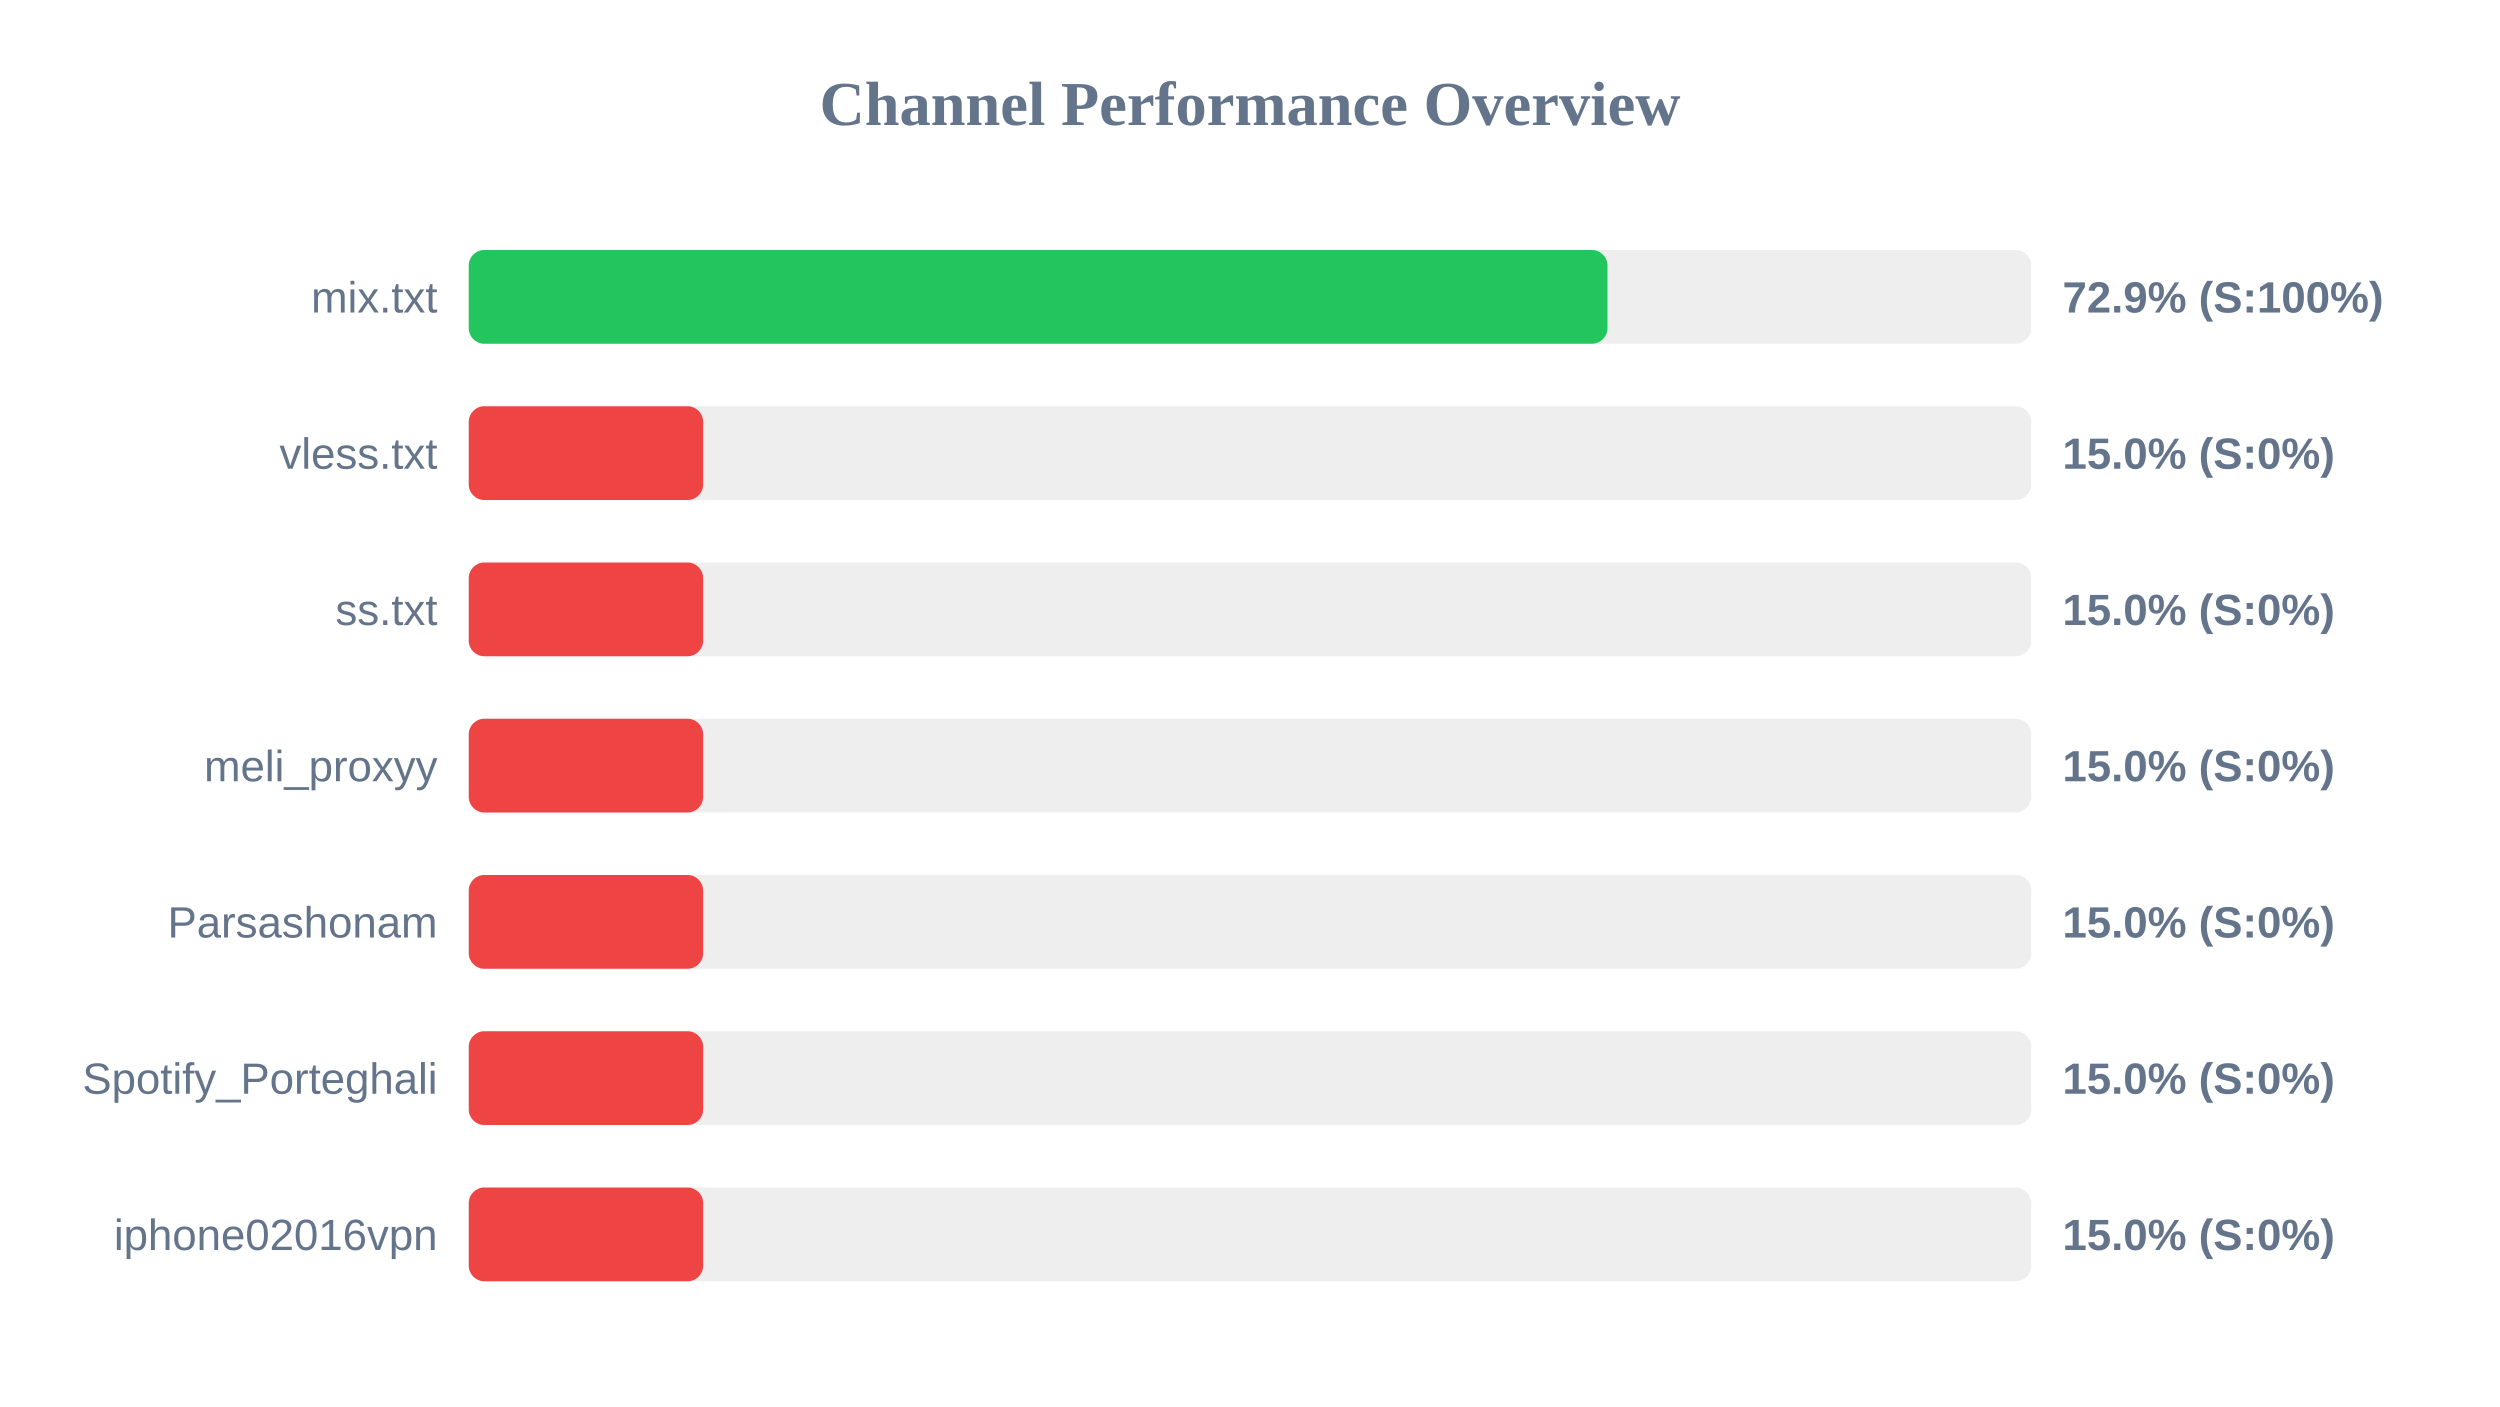
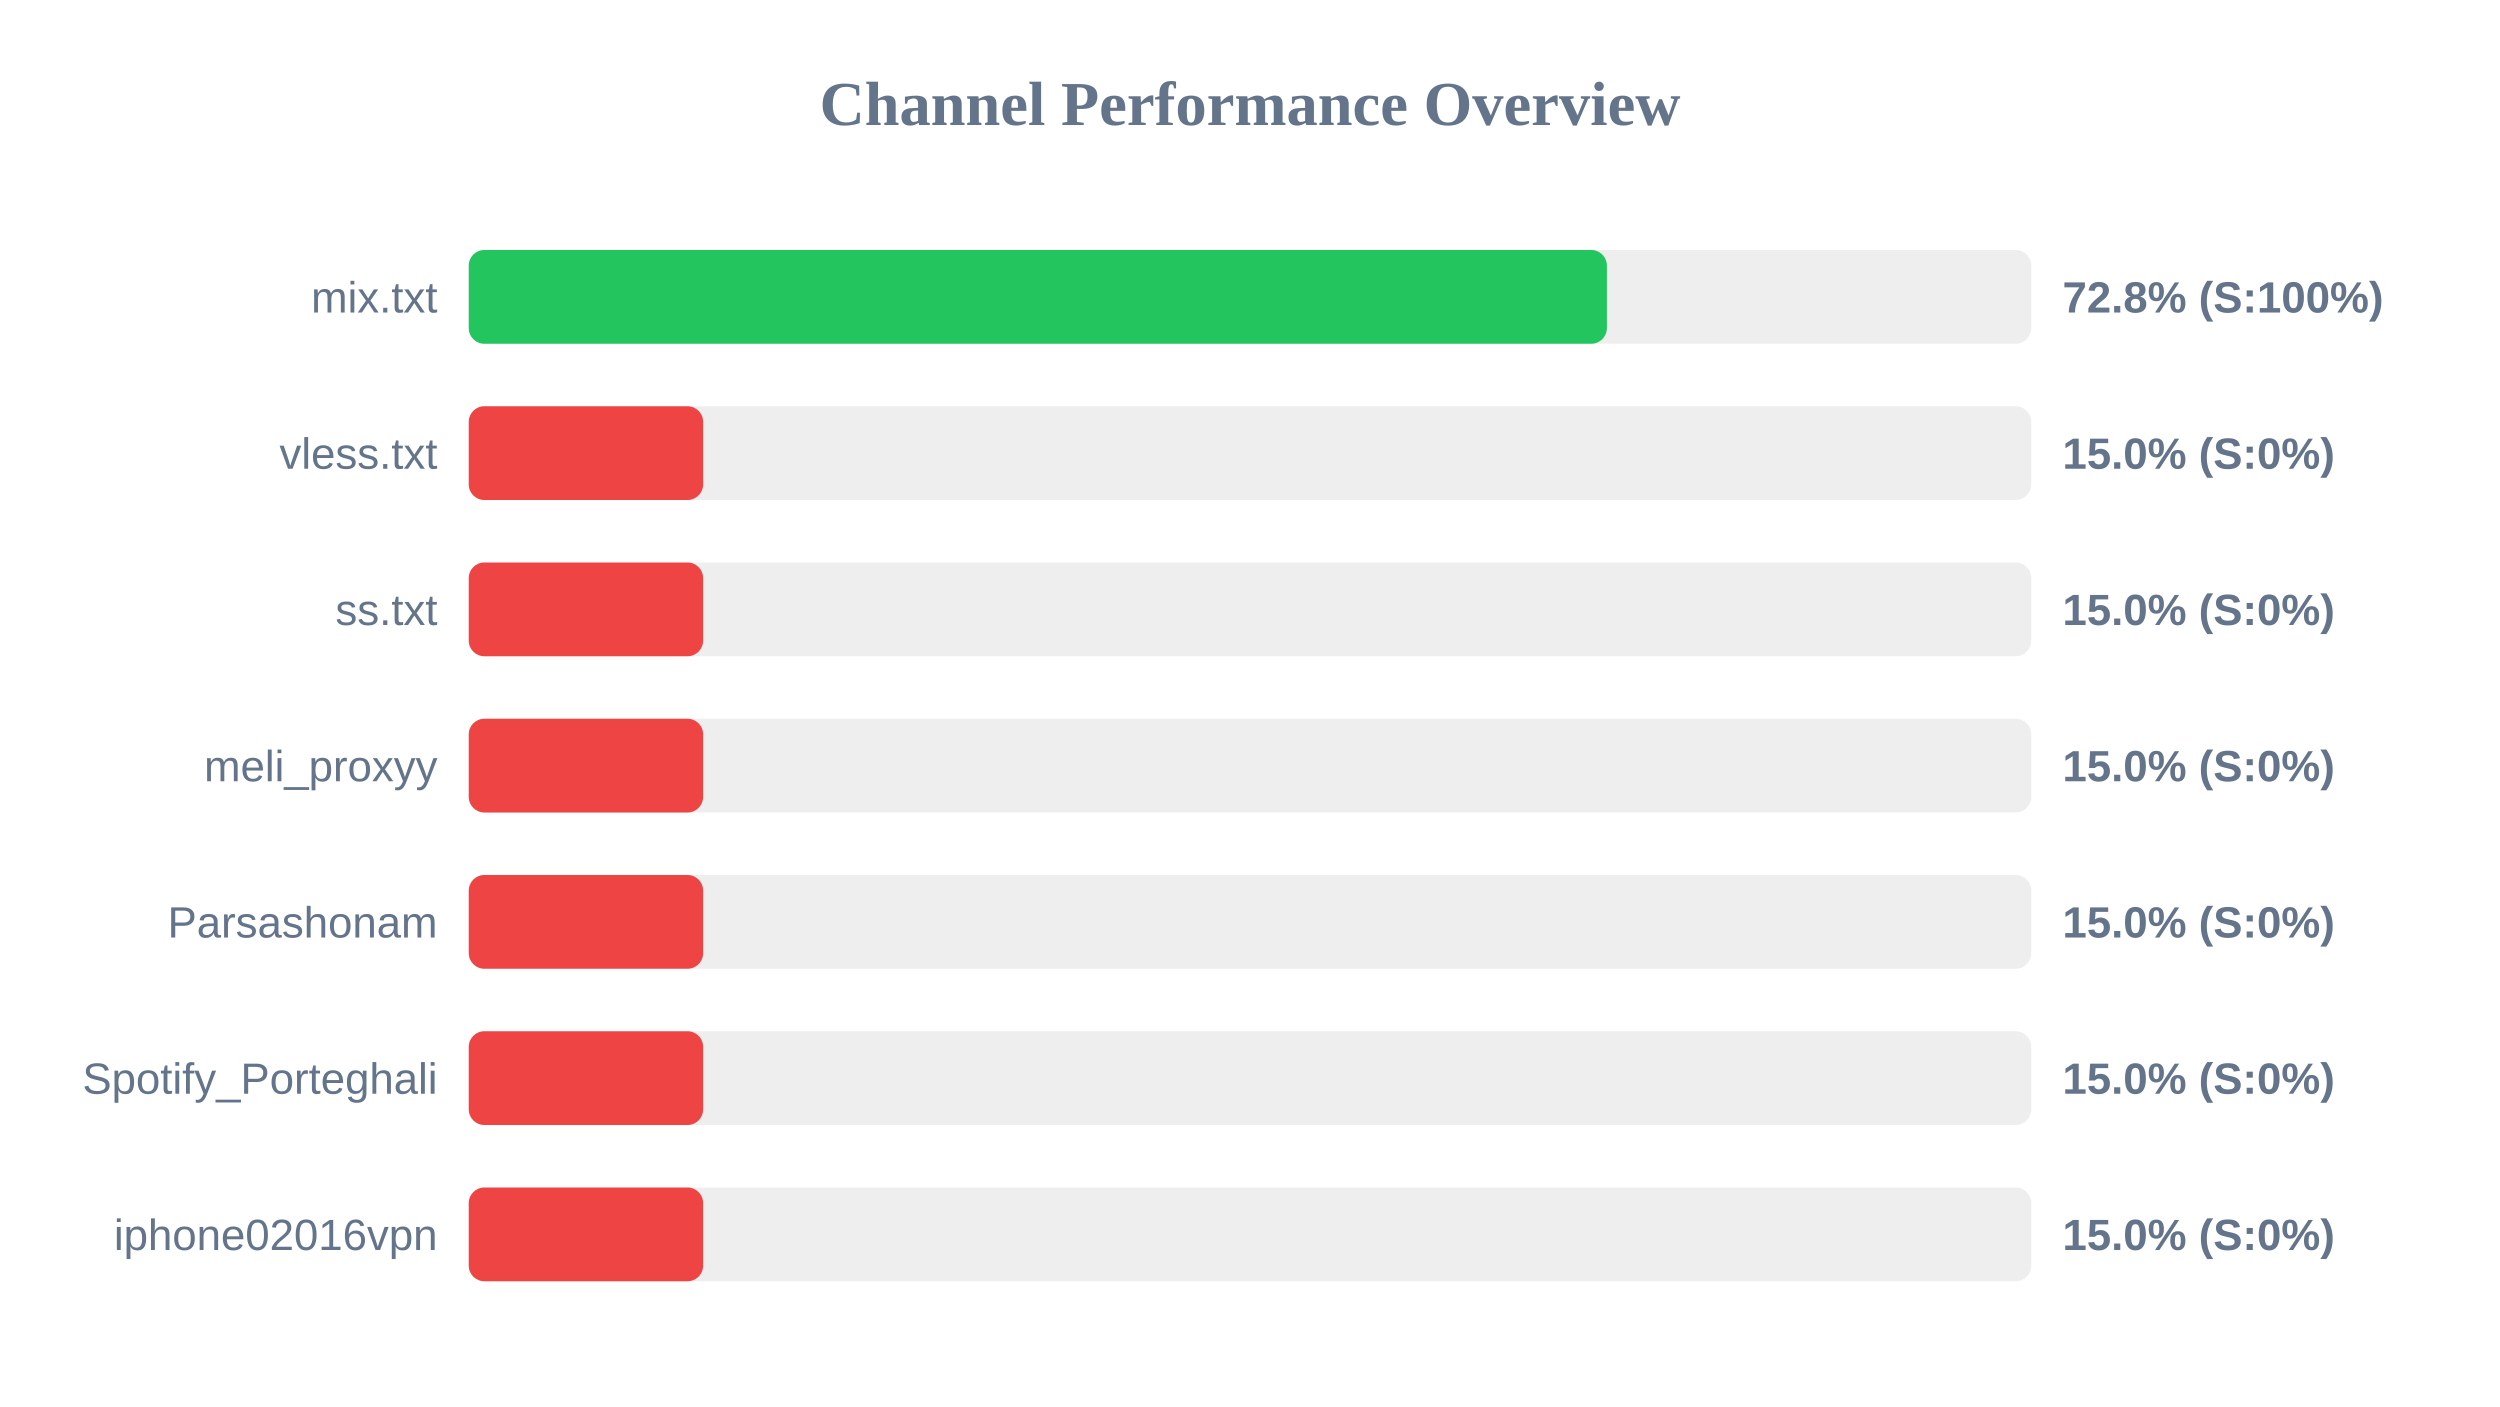
<svg xmlns="http://www.w3.org/2000/svg" width="800" height="450" version="1.1">
  <style>
        .row { font: 14px Arial; fill: #64748b; }
        .score { font: bold 14px Arial; fill: #64748b; }
    </style>
  <text x="400" y="40" text-anchor="middle" font-size="20px" font-weight="bold" fill="#64748b">Channel Performance Overview</text>
  <rect x="150" y="80" width="500" height="30" fill="#eee" rx="5" />
-   <rect x="150" y="80" width="364.4" height="30" fill="#22c55e" rx="5" />
+   <rect x="150" y="80" width="364.2" height="30" fill="#22c55e" rx="5" />
  <text x="140" y="100" text-anchor="end" class="row">mix.txt</text>
-   <text x="660" y="100" text-anchor="start" class="score">72.9% (S:100%)</text>
+   <text x="660" y="100" text-anchor="start" class="score">72.8% (S:100%)</text>
  <rect x="150" y="130" width="500" height="30" fill="#eee" rx="5" />
  <rect x="150" y="130" width="75.0" height="30" fill="#ef4444" rx="5" />
  <text x="140" y="150" text-anchor="end" class="row">vless.txt</text>
  <text x="660" y="150" text-anchor="start" class="score">15.0% (S:0%)</text>
  <rect x="150" y="180" width="500" height="30" fill="#eee" rx="5" />
  <rect x="150" y="180" width="75.0" height="30" fill="#ef4444" rx="5" />
  <text x="140" y="200" text-anchor="end" class="row">ss.txt</text>
  <text x="660" y="200" text-anchor="start" class="score">15.0% (S:0%)</text>
  <rect x="150" y="230" width="500" height="30" fill="#eee" rx="5" />
  <rect x="150" y="230" width="75.0" height="30" fill="#ef4444" rx="5" />
  <text x="140" y="250" text-anchor="end" class="row">meli_proxyy</text>
  <text x="660" y="250" text-anchor="start" class="score">15.0% (S:0%)</text>
  <rect x="150" y="280" width="500" height="30" fill="#eee" rx="5" />
  <rect x="150" y="280" width="75.0" height="30" fill="#ef4444" rx="5" />
  <text x="140" y="300" text-anchor="end" class="row">Parsashonam</text>
  <text x="660" y="300" text-anchor="start" class="score">15.0% (S:0%)</text>
  <rect x="150" y="330" width="500" height="30" fill="#eee" rx="5" />
  <rect x="150" y="330" width="75.0" height="30" fill="#ef4444" rx="5" />
  <text x="140" y="350" text-anchor="end" class="row">Spotify_Porteghali</text>
  <text x="660" y="350" text-anchor="start" class="score">15.0% (S:0%)</text>
  <rect x="150" y="380" width="500" height="30" fill="#eee" rx="5" />
  <rect x="150" y="380" width="75.0" height="30" fill="#ef4444" rx="5" />
  <text x="140" y="400" text-anchor="end" class="row">iphone02016vpn</text>
  <text x="660" y="400" text-anchor="start" class="score">15.0% (S:0%)</text>
</svg>
